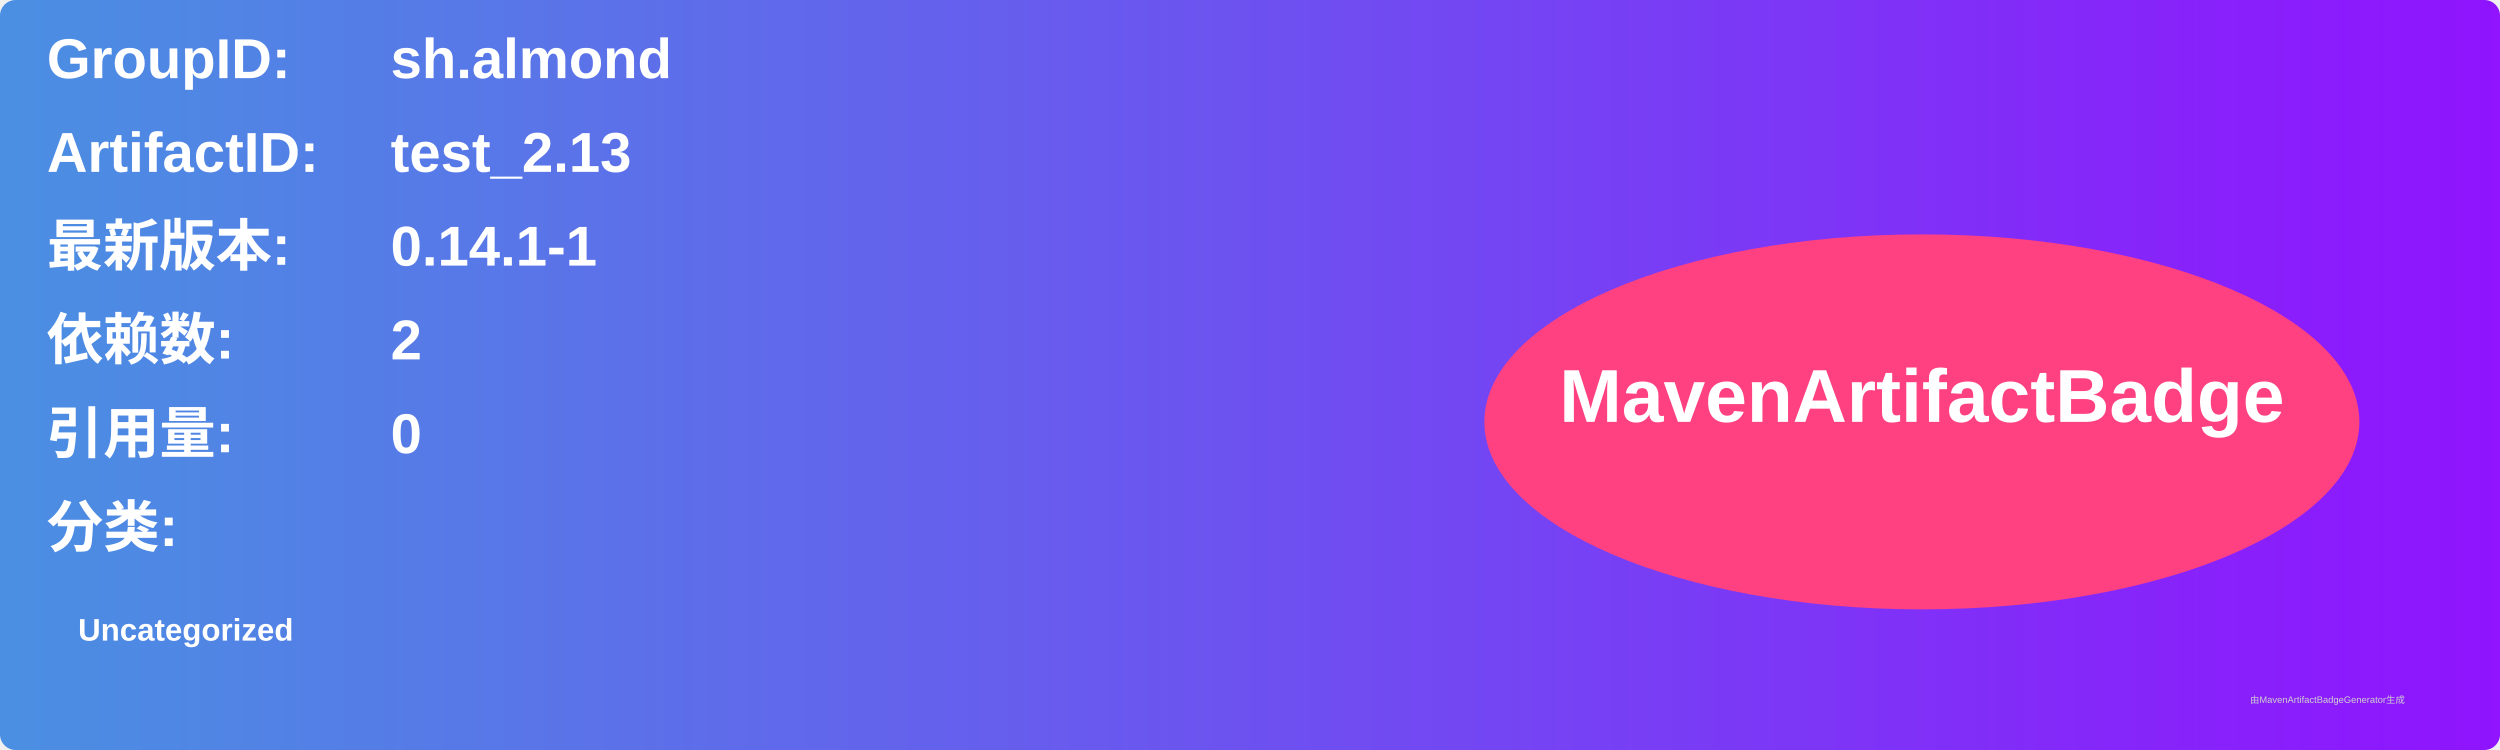
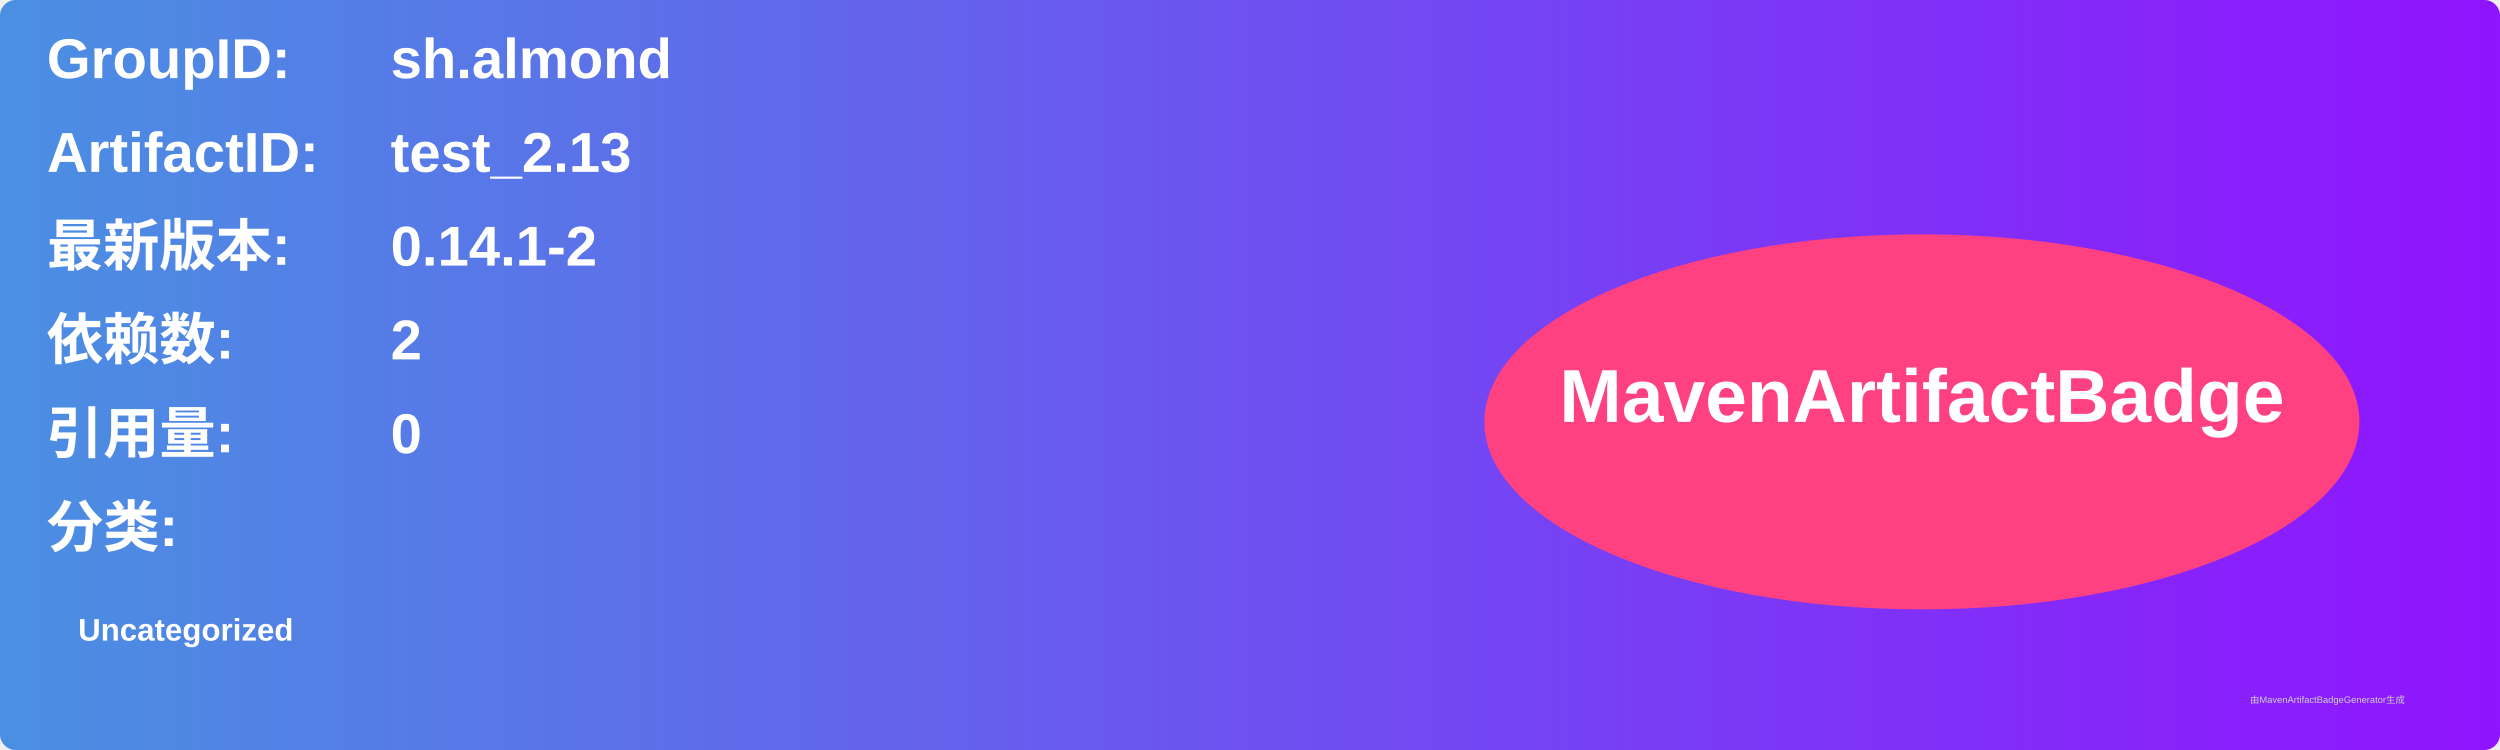
<svg xmlns="http://www.w3.org/2000/svg" width="800" height="240" viewBox="0 0 800 240">
  <linearGradient id="grad" x1="0%" y1="0%" x2="100%" y2="0%">
    <stop offset="0%" stop-color="#4a90e2" />
    <stop offset="100%" stop-color="#9013fe" />
  </linearGradient>
  <rect width="100%" height="100%" rx="5" ry="5" fill="url(#grad)" />
  <g transform="translate(15, 15)">
    <text x="0" y="10" font-family="Arial" font-size="18" fill="white" font-weight="bold" width="260">GroupID:</text>
    <text x="110" y="10" font-family="Arial" font-size="18" fill="white" font-weight="bold" width="460">sh.almond</text>
    <text x="0" y="40" font-family="Arial" font-size="18" fill="white" font-weight="bold" width="260">ArtifactID:</text>
    <text x="110" y="40" font-family="Arial" font-size="18" fill="white" font-weight="bold" width="460">test_2.13</text>
    <text x="0" y="70" font-family="Arial" font-size="18" fill="white" font-weight="bold">最新版本:</text>
    <text x="110" y="70" font-family="Arial" font-size="18" fill="white" font-weight="bold">
-       <tspan font-weight="bold">0.14.1-1</tspan>
+       <tspan font-weight="bold">0.14.1-2</tspan>
    </text>
    <text x="0" y="100" font-family="Arial" font-size="18" fill="white" font-weight="bold">依赖数: </text>
    <text x="110" y="100" font-family="Arial" font-size="18" fill="white">
      <tspan font-weight="bold">2</tspan>
    </text>
    <text x="0" y="130" font-family="Arial" font-size="18" fill="white" font-weight="bold">引用量: </text>
    <text x="110" y="130" font-family="Arial" font-size="18" fill="white">
      <tspan font-weight="bold">0</tspan>
    </text>
    <text x="0" y="160" font-family="Arial" font-size="18" fill="white" font-weight="bold">分类:</text>
    <text x="10" y="190" font-family="Arial" font-size="10" fill="white">
      <tspan font-weight="bold">Uncategorized</tspan>
    </text>
    <ellipse cx="600" cy="120" rx="140" ry="60" fill="#ff4081" />
    <text x="600" y="120" text-anchor="middle" font-family="Arial" font-size="24" fill="white" font-weight="bold">MavenArtifactBadge</text>
  </g>
  <text x="720" y="225" font-family="Arial" font-size="3" fill="#d0d0d0">由MavenArtifactBadgeGenerator生成</text>
</svg>
